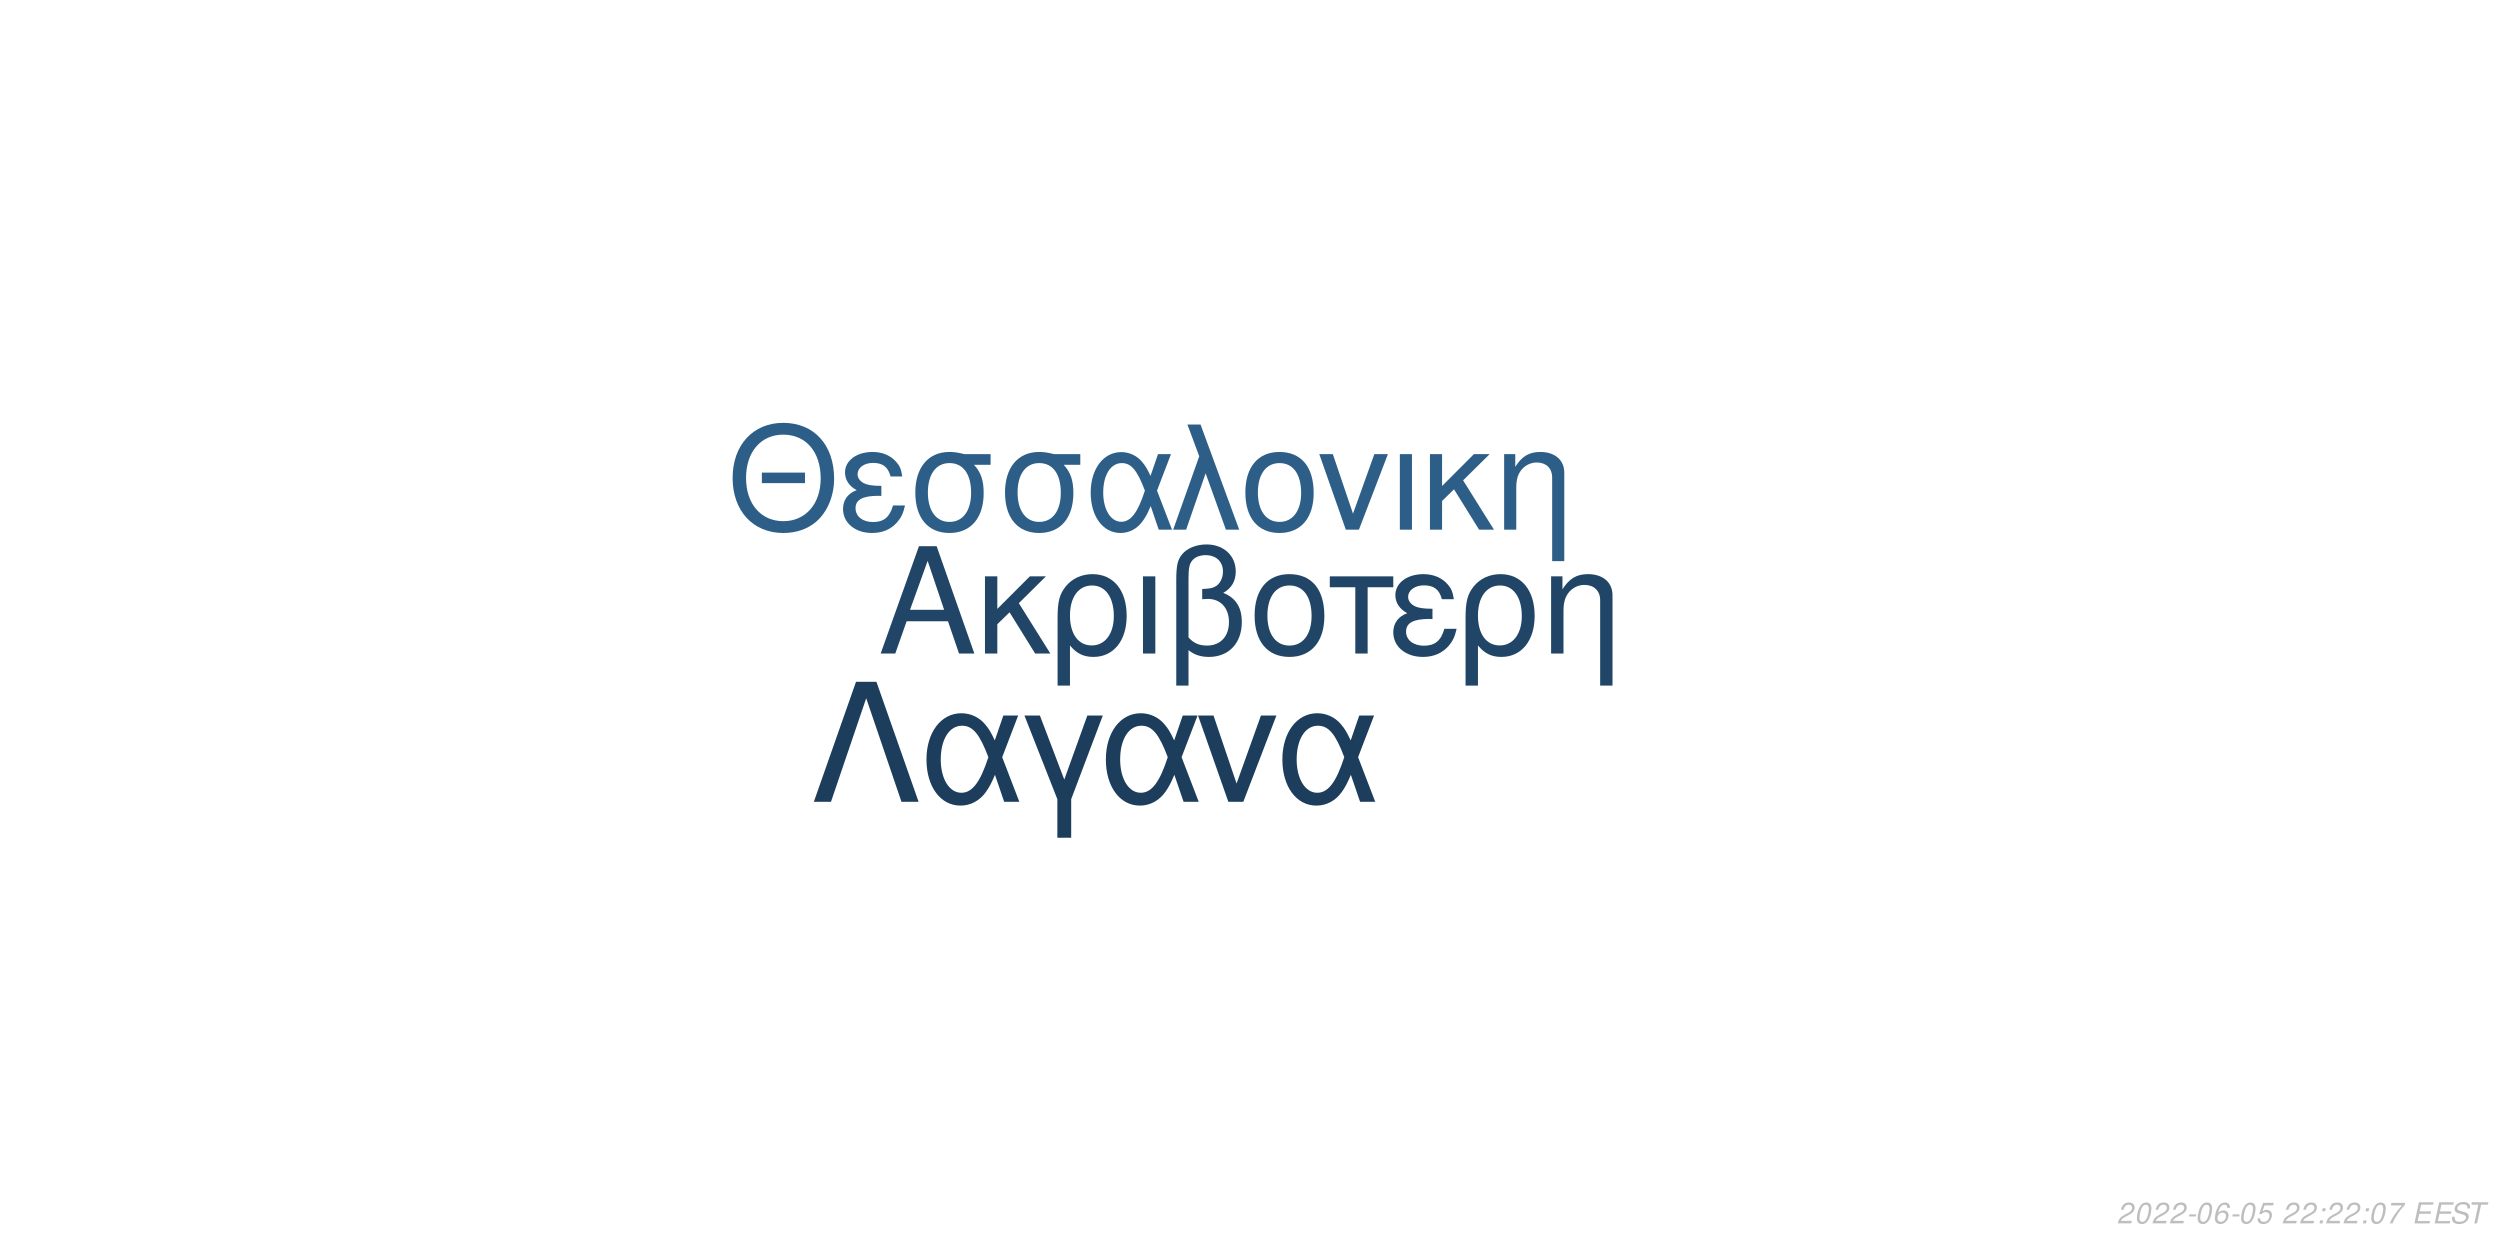
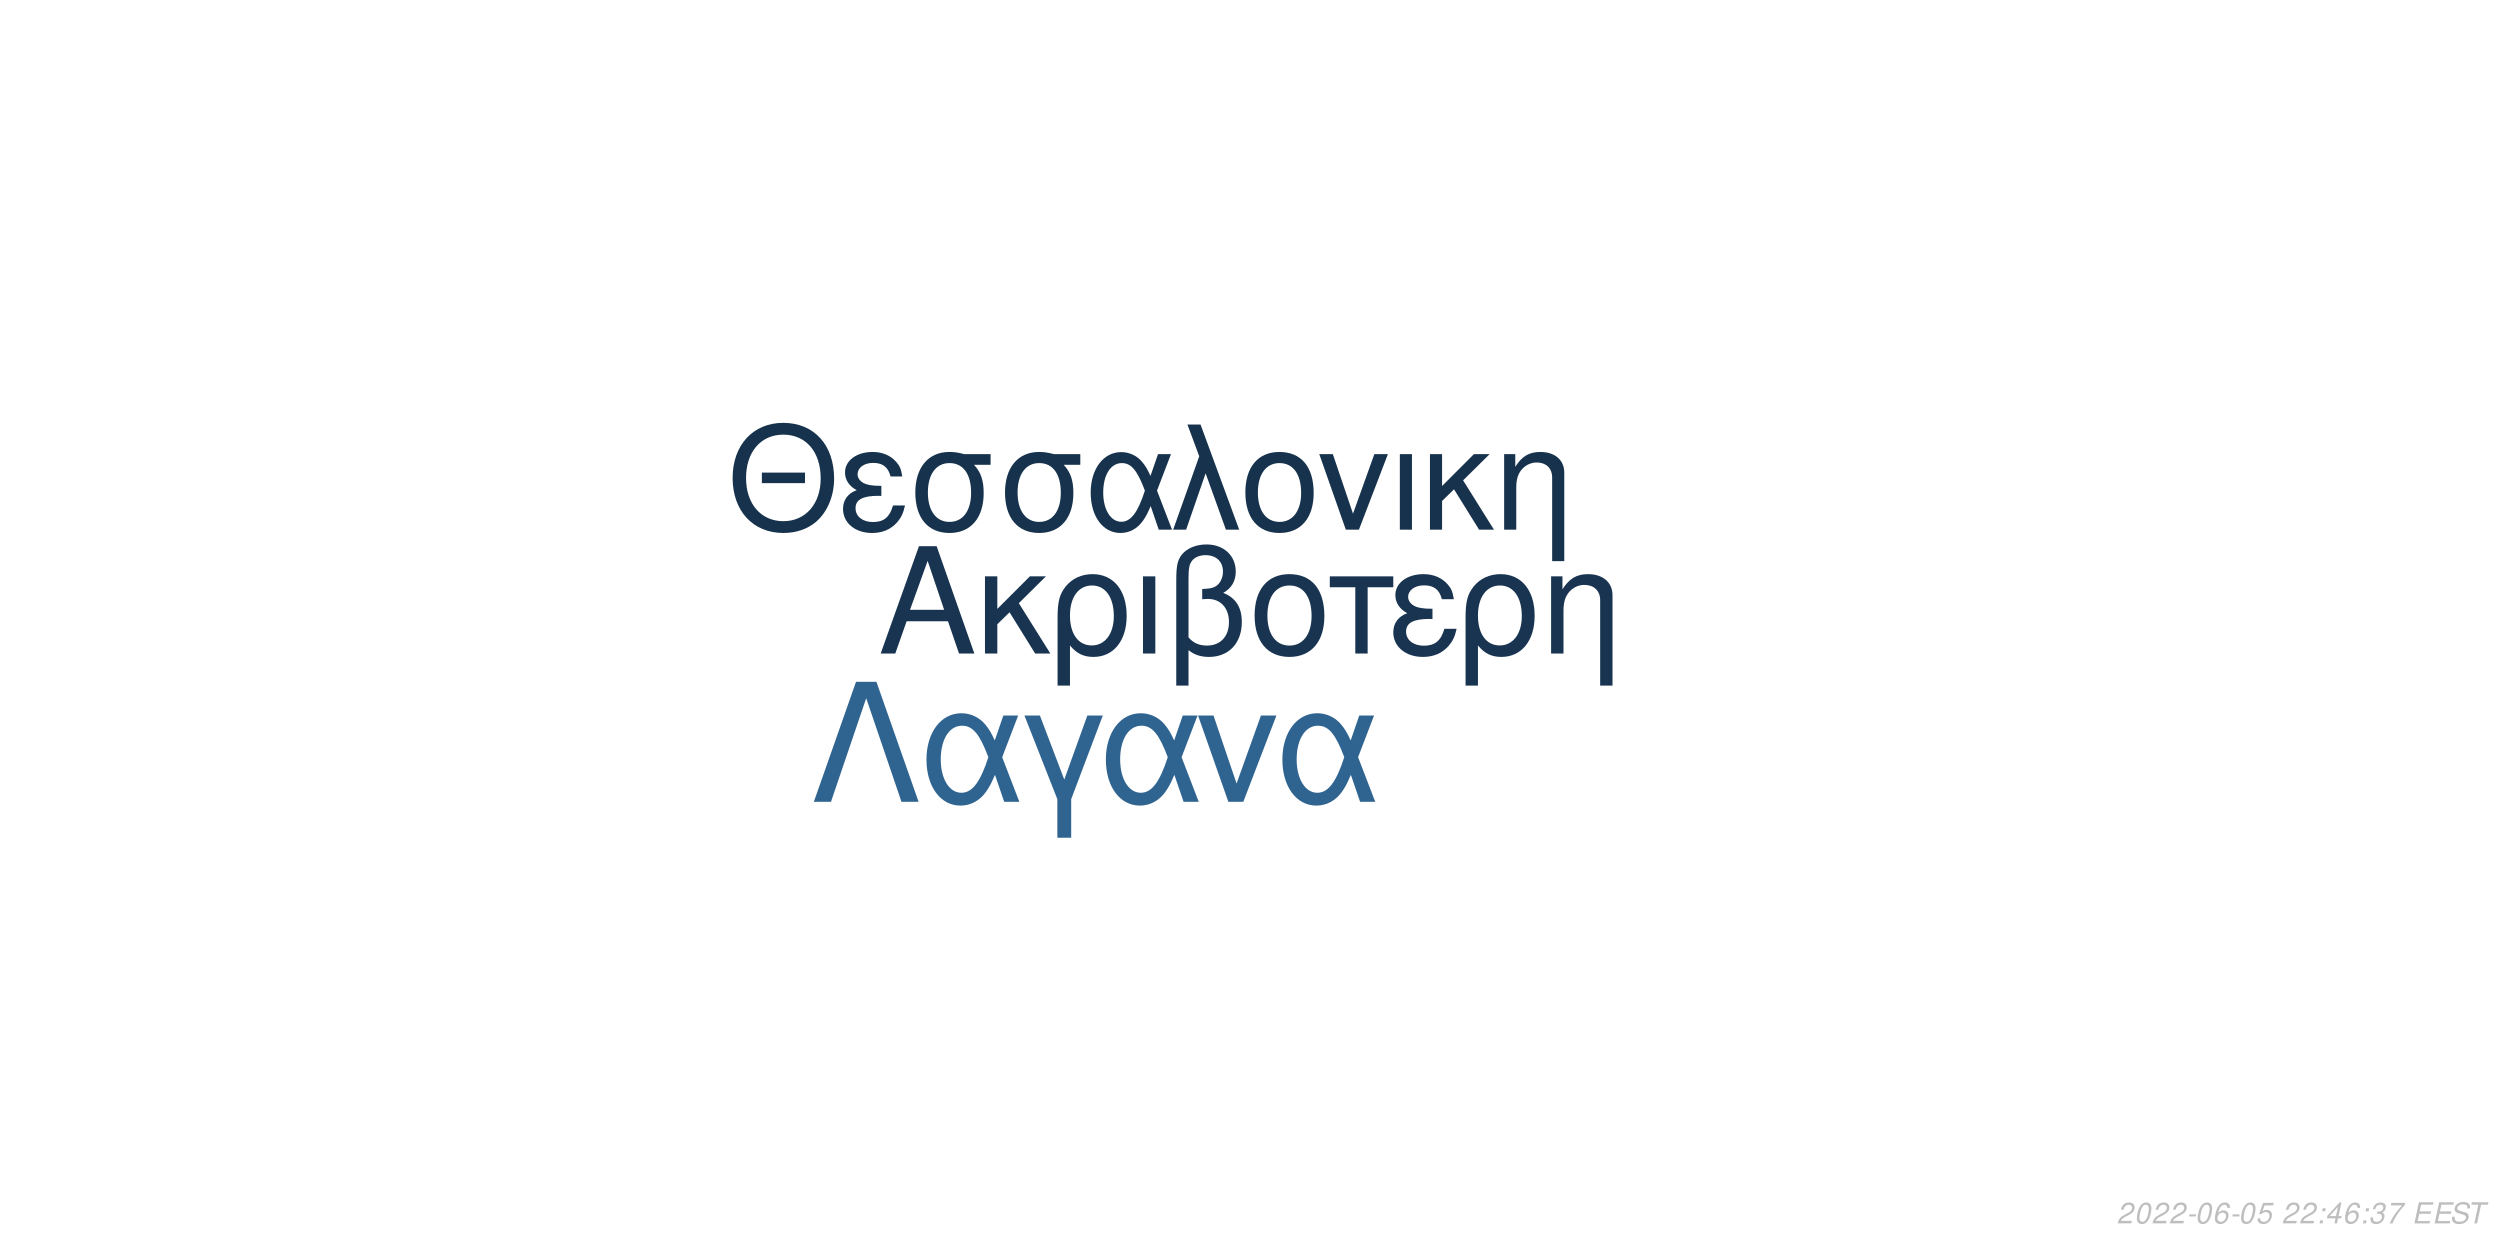
<svg xmlns="http://www.w3.org/2000/svg" xmlns:xlink="http://www.w3.org/1999/xlink" width="864pt" height="432pt" viewBox="0 0 864 432" version="1.1">
  <defs>
    <g>
      <symbol overflow="visible" id="glyph0-0">
        <path style="stroke:none;" d="" />
      </symbol>
      <symbol overflow="visible" id="glyph0-1">
        <path style="stroke:none;" d="M 24.125 -11.141 L 27.938 0 L 33.234 0 L 20.203 -37.094 L 14.094 -37.094 L 0.859 0 L 5.906 0 L 9.828 -11.141 Z M 22.797 -15.109 L 11 -15.109 L 17.094 -32.016 Z M 22.797 -15.109 " />
      </symbol>
      <symbol overflow="visible" id="glyph0-2">
        <path style="stroke:none;" d="M 7.172 -15.422 L 7.172 -26.672 L 2.906 -26.672 L 2.906 0 L 7.172 0 L 7.172 -10.125 L 11.406 -14.25 L 20.25 0 L 25.5 0 L 14.609 -17.406 L 23.969 -26.672 L 18.422 -26.672 Z M 7.172 -15.422 " />
      </symbol>
      <symbol overflow="visible" id="glyph0-3">
        <path style="stroke:none;" d="M 3 11.094 L 7.281 11.094 L 7.281 -2.797 C 9.516 -0.047 11.953 1.172 15.375 1.172 C 22.344 1.172 26.875 -4.422 26.875 -13.031 C 26.875 -21.891 22.297 -27.438 15.062 -27.438 C 11.297 -27.438 7.984 -25.906 5.797 -23.156 C 3.672 -20.516 3 -17.969 3 -12.359 Z M 14.906 -23.516 C 19.547 -23.516 22.438 -19.438 22.438 -12.922 C 22.438 -6.812 19.391 -2.797 14.812 -2.797 C 10.172 -2.797 7.281 -6.766 7.281 -13.125 C 7.281 -19.484 10.234 -23.516 14.906 -23.516 Z M 14.906 -23.516 " />
      </symbol>
      <symbol overflow="visible" id="glyph0-4">
        <path style="stroke:none;" d="M 3.516 0 L 7.781 0 L 7.781 -26.672 L 3.516 -26.672 Z M 3.516 0 " />
      </symbol>
      <symbol overflow="visible" id="glyph0-5">
        <path style="stroke:none;" d="M 4.016 11.094 L 8.25 11.094 L 8.25 -1.172 C 10.172 0.406 12.422 1.172 15.312 1.172 C 22.188 1.172 26.672 -3.609 26.672 -10.891 C 26.672 -15.984 24.578 -19.234 20.25 -20.969 C 23.109 -22.547 24.578 -25.031 24.578 -28.344 C 24.578 -33.844 20.406 -37.703 14.453 -37.703 C 10.938 -37.703 7.734 -36.391 6 -34.25 C 4.484 -32.422 4.016 -30.328 4.016 -25.391 Z M 8.25 -25.656 C 8.25 -29.359 8.5 -30.844 9.469 -32.062 C 10.375 -33.281 12.156 -34 14.094 -34 C 17.812 -34 20.156 -31.812 20.156 -28.297 C 20.156 -25.953 18.984 -23.812 17.297 -23.047 C 16.281 -22.547 15.469 -22.438 12.984 -22.297 L 12.984 -18.781 C 13.734 -18.828 14.344 -18.875 14.969 -18.875 C 19.344 -18.875 22.234 -15.719 22.234 -10.891 C 22.234 -5.906 19.281 -2.75 14.656 -2.75 C 11.953 -2.75 9.922 -3.609 8.25 -5.594 Z M 8.25 -25.656 " />
      </symbol>
      <symbol overflow="visible" id="glyph0-6">
        <path style="stroke:none;" d="M 14.094 -27.438 C 6.562 -27.438 2.094 -22.094 2.094 -13.125 C 2.094 -4.125 6.562 1.172 14.141 1.172 C 21.672 1.172 26.203 -4.172 26.203 -12.922 C 26.203 -22.188 21.828 -27.438 14.094 -27.438 Z M 14.141 -23.516 C 18.938 -23.516 21.781 -19.594 21.781 -12.984 C 21.781 -6.672 18.828 -2.75 14.141 -2.75 C 9.422 -2.75 6.516 -6.672 6.516 -13.125 C 6.516 -19.594 9.422 -23.516 14.141 -23.516 Z M 14.141 -23.516 " />
      </symbol>
      <symbol overflow="visible" id="glyph0-7">
        <path style="stroke:none;" d="M 7.891 0 L 12.156 0 L 12.156 -22.906 L 21.016 -22.906 L 21.016 -26.672 L -0.922 -26.672 L -0.922 -22.906 L 7.891 -22.906 Z M 7.891 0 " />
      </symbol>
      <symbol overflow="visible" id="glyph0-8">
        <path style="stroke:none;" d="M 14.562 -15.469 C 11.344 -15.469 9.562 -15.781 8.297 -16.438 C 6.922 -17.203 6.156 -18.328 6.156 -19.547 C 6.156 -21.891 8.453 -23.562 11.656 -23.562 C 15.062 -23.562 16.953 -22.094 17.812 -18.781 L 21.938 -18.781 C 21.578 -21.266 21.062 -22.5 19.797 -23.922 C 17.812 -26.203 14.906 -27.438 11.453 -27.438 C 5.797 -27.438 1.734 -24.375 1.734 -20.203 C 1.734 -17.609 3.156 -15.375 5.859 -13.938 C 2.797 -12.875 1.016 -10.484 1.016 -7.328 C 1.016 -2.391 5.297 1.172 11.25 1.172 C 14.969 1.172 17.906 -0.109 20.156 -2.641 C 21.578 -4.328 22.297 -5.797 22.906 -8.547 L 18.672 -8.547 C 17.5 -4.422 15.422 -2.703 11.609 -2.703 C 7.938 -2.703 5.438 -4.688 5.438 -7.578 C 5.438 -10.578 7.938 -11.953 13.484 -11.953 C 13.641 -11.953 14.094 -11.953 14.562 -11.906 Z M 14.562 -15.469 " />
      </symbol>
      <symbol overflow="visible" id="glyph0-9">
        <path style="stroke:none;" d="M 3.562 -26.672 L 3.562 0 L 7.844 0 L 7.844 -14.703 C 7.844 -17.906 8.5 -19.891 10.031 -21.531 C 11.406 -22.953 13.188 -23.719 15.062 -23.719 C 18.375 -23.719 20.516 -21.672 20.516 -18.469 L 20.516 11.094 L 24.781 11.094 L 24.781 -20.156 C 24.781 -24.578 21.469 -27.438 16.328 -27.438 C 12.359 -27.438 9.828 -25.906 7.484 -22.188 L 7.484 -26.672 Z M 3.562 -26.672 " />
      </symbol>
      <symbol overflow="visible" id="glyph1-0">
        <path style="stroke:none;" d="" />
      </symbol>
      <symbol overflow="visible" id="glyph1-1">
        <path style="stroke:none;" d="M 26.859 -19.734 L 11.953 -19.734 L 11.953 -16.094 L 26.859 -16.094 Z M 19.328 -36.922 C 8.922 -36.922 1.844 -29.25 1.844 -17.891 C 1.844 -6.484 8.875 1.141 19.391 1.141 C 23.812 1.141 27.703 -0.203 30.641 -2.688 C 34.578 -6.031 36.922 -11.656 36.922 -17.594 C 36.922 -29.297 30 -36.922 19.328 -36.922 Z M 19.328 -32.844 C 27.203 -32.844 32.281 -26.906 32.281 -17.688 C 32.281 -8.922 27.062 -2.938 19.391 -2.938 C 11.609 -2.938 6.484 -8.922 6.484 -17.891 C 6.484 -26.859 11.609 -32.844 19.328 -32.844 Z M 19.328 -32.844 " />
      </symbol>
      <symbol overflow="visible" id="glyph1-2">
        <path style="stroke:none;" d="M 14.25 -15.141 C 11.109 -15.141 9.375 -15.453 8.125 -16.094 C 6.781 -16.844 6.031 -17.938 6.031 -19.141 C 6.031 -21.422 8.266 -23.078 11.406 -23.078 C 14.75 -23.078 16.594 -21.625 17.438 -18.391 L 21.469 -18.391 C 21.125 -20.828 20.625 -22.031 19.391 -23.422 C 17.438 -25.656 14.594 -26.859 11.219 -26.859 C 5.688 -26.859 1.688 -23.875 1.688 -19.781 C 1.688 -17.234 3.094 -15.047 5.734 -13.656 C 2.734 -12.609 1 -10.266 1 -7.172 C 1 -2.344 5.188 1.141 11.016 1.141 C 14.656 1.141 17.547 -0.094 19.734 -2.594 C 21.125 -4.234 21.828 -5.688 22.422 -8.375 L 18.281 -8.375 C 17.141 -4.328 15.094 -2.641 11.359 -2.641 C 7.766 -2.641 5.328 -4.578 5.328 -7.422 C 5.328 -10.359 7.766 -11.703 13.203 -11.703 C 13.359 -11.703 13.797 -11.703 14.25 -11.656 Z M 14.25 -15.141 " />
      </symbol>
      <symbol overflow="visible" id="glyph1-3">
        <path style="stroke:none;" d="M 29 -26.109 L 19.938 -26.109 C 17.594 -26.703 16.438 -26.859 14.703 -26.859 C 7.469 -26.859 2.984 -21.469 2.984 -12.859 C 2.984 -4.031 7.375 1.141 14.797 1.141 C 22.172 1.141 26.609 -4.078 26.609 -12.656 C 26.609 -17.047 25.656 -19.828 23.266 -22.422 L 29 -22.422 Z M 14.797 -23.016 C 19.531 -23.016 22.266 -19.234 22.266 -12.75 C 22.266 -6.531 19.438 -2.688 14.797 -2.688 C 10.172 -2.688 7.328 -6.531 7.328 -12.859 C 7.328 -19.188 10.172 -23.016 14.797 -23.016 Z M 14.797 -23.016 " />
      </symbol>
      <symbol overflow="visible" id="glyph1-4">
        <path style="stroke:none;" d="M 29.344 -26.109 L 24.859 -26.109 L 22.266 -18.578 C 21.125 -21.031 20.484 -22.125 19.328 -23.469 C 17.547 -25.609 14.906 -26.812 12.156 -26.812 C 5.984 -26.812 1.594 -20.984 1.594 -12.812 C 1.594 -4.578 5.828 1.141 11.906 1.141 C 14.953 1.141 17.734 -0.344 19.625 -3.047 C 20.672 -4.531 21.281 -5.688 22.328 -8.172 L 25.109 0 L 29.703 0 L 24.516 -13.5 Z M 20.328 -13.5 C 17.891 -5.922 15.453 -2.734 12.156 -2.734 C 8.516 -2.734 5.922 -6.922 5.922 -12.812 C 5.922 -18.938 8.516 -23.016 12.359 -23.016 C 15.594 -23.016 17.688 -20.531 20.328 -13.5 Z M 20.328 -13.5 " />
      </symbol>
      <symbol overflow="visible" id="glyph1-5">
        <path style="stroke:none;" d="M 1.094 0 L 5.578 0 L 12.312 -19.484 L 19.328 0 L 23.922 0 L 10.562 -36.328 L 6.031 -36.328 L 10.109 -25.359 Z M 1.094 0 " />
      </symbol>
      <symbol overflow="visible" id="glyph1-6">
        <path style="stroke:none;" d="M 13.797 -26.859 C 6.422 -26.859 2.047 -21.625 2.047 -12.859 C 2.047 -4.031 6.422 1.141 13.859 1.141 C 21.234 1.141 25.656 -4.078 25.656 -12.656 C 25.656 -21.719 21.375 -26.859 13.797 -26.859 Z M 13.859 -23.016 C 18.531 -23.016 21.328 -19.188 21.328 -12.703 C 21.328 -6.531 18.438 -2.688 13.859 -2.688 C 9.219 -2.688 6.375 -6.531 6.375 -12.859 C 6.375 -19.188 9.219 -23.016 13.859 -23.016 Z M 13.859 -23.016 " />
      </symbol>
      <symbol overflow="visible" id="glyph1-7">
        <path style="stroke:none;" d="M 14.297 0 L 24.312 -26.109 L 19.625 -26.109 L 12.25 -5.531 L 5.281 -26.109 L 0.594 -26.109 L 9.766 0 Z M 14.297 0 " />
      </symbol>
      <symbol overflow="visible" id="glyph1-8">
        <path style="stroke:none;" d="M 3.438 0 L 7.625 0 L 7.625 -26.109 L 3.438 -26.109 Z M 3.438 0 " />
      </symbol>
      <symbol overflow="visible" id="glyph1-9">
        <path style="stroke:none;" d="M 7.031 -15.094 L 7.031 -26.109 L 2.844 -26.109 L 2.844 0 L 7.031 0 L 7.031 -9.922 L 11.156 -13.953 L 19.828 0 L 24.969 0 L 14.297 -17.047 L 23.469 -26.109 L 18.031 -26.109 Z M 7.031 -15.094 " />
      </symbol>
      <symbol overflow="visible" id="glyph1-10">
        <path style="stroke:none;" d="M 3.484 -26.109 L 3.484 0 L 7.672 0 L 7.672 -14.406 C 7.672 -17.547 8.328 -19.484 9.812 -21.078 C 11.156 -22.469 12.906 -23.219 14.75 -23.219 C 17.984 -23.219 20.078 -21.234 20.078 -18.094 L 20.078 10.859 L 24.266 10.859 L 24.266 -19.734 C 24.266 -24.062 21.031 -26.859 16 -26.859 C 12.109 -26.859 9.609 -25.359 7.328 -21.719 L 7.328 -26.109 Z M 3.484 -26.109 " />
      </symbol>
      <symbol overflow="visible" id="glyph2-0">
        <path style="stroke:none;" d="" />
      </symbol>
      <symbol overflow="visible" id="glyph2-1">
        <path style="stroke:none;" d="M 22.531 -41.484 L 15.484 -41.484 L 0.906 0 L 6.828 0 L 19 -35.797 L 31.188 0 L 37.109 0 Z M 22.531 -41.484 " />
      </symbol>
      <symbol overflow="visible" id="glyph2-2">
        <path style="stroke:none;" d="M 33.516 -29.812 L 28.391 -29.812 L 25.438 -21.219 C 24.125 -24.016 23.391 -25.266 22.078 -26.797 C 20.031 -29.25 17.016 -30.609 13.891 -30.609 C 6.828 -30.609 1.828 -23.953 1.828 -14.625 C 1.828 -5.234 6.656 1.312 13.594 1.312 C 17.078 1.312 20.266 -0.391 22.422 -3.469 C 23.609 -5.172 24.297 -6.484 25.5 -9.328 L 28.688 0 L 33.922 0 L 28 -15.422 Z M 23.219 -15.422 C 20.422 -6.766 17.641 -3.125 13.891 -3.125 C 9.734 -3.125 6.766 -7.906 6.766 -14.625 C 6.766 -21.625 9.734 -26.297 14.109 -26.297 C 17.812 -26.297 20.203 -23.453 23.219 -15.422 Z M 23.219 -15.422 " />
      </symbol>
      <symbol overflow="visible" id="glyph2-3">
        <path style="stroke:none;" d="M 12.062 12.406 L 16.844 12.406 L 16.844 -0.906 L 27.766 -29.812 L 22.422 -29.812 L 14.453 -7.688 L 6.031 -29.812 L 0.688 -29.812 L 12.062 -0.906 Z M 12.062 12.406 " />
      </symbol>
      <symbol overflow="visible" id="glyph2-4">
        <path style="stroke:none;" d="M 16.328 0 L 27.766 -29.812 L 22.422 -29.812 L 14 -6.312 L 6.031 -29.812 L 0.688 -29.812 L 11.156 0 Z M 16.328 0 " />
      </symbol>
      <symbol overflow="visible" id="glyph3-0">
        <path style="stroke:none;" d="" />
      </symbol>
      <symbol overflow="visible" id="glyph3-1">
        <path style="stroke:none;" d="M 5.234 -0.875 L 1.469 -0.875 C 1.641 -1.375 2.203 -1.891 3.109 -2.344 L 4.234 -2.938 C 5.562 -3.625 6.219 -4.469 6.219 -5.484 C 6.219 -5.938 6.062 -6.359 5.797 -6.656 C 5.469 -7.047 4.984 -7.234 4.312 -7.234 C 2.766 -7.234 1.891 -6.453 1.484 -4.734 L 2.375 -4.734 C 2.484 -5.188 2.609 -5.484 2.797 -5.75 C 3.094 -6.203 3.609 -6.453 4.188 -6.453 C 4.891 -6.453 5.344 -6.031 5.344 -5.375 C 5.344 -4.703 4.859 -4.094 4.016 -3.656 L 2.984 -3.125 C 1.234 -2.188 0.797 -1.656 0.344 -0.016 L 5.047 -0.016 Z M 5.234 -0.875 " />
      </symbol>
      <symbol overflow="visible" id="glyph3-2">
        <path style="stroke:none;" d="M 4.203 -7.234 C 3.375 -7.234 2.688 -6.812 2.125 -5.984 C 1.484 -5.047 0.984 -3.188 0.984 -1.734 C 0.984 -1.109 1.172 -0.562 1.484 -0.266 C 1.797 0.047 2.281 0.234 2.766 0.234 C 3.625 0.234 4.281 -0.156 4.859 -1.016 C 5.516 -1.953 6 -3.797 6 -5.266 C 6 -6.5 5.328 -7.234 4.203 -7.234 Z M 4.094 -6.453 C 4.734 -6.453 5.125 -5.984 5.125 -5.156 C 5.125 -4.203 4.781 -2.625 4.406 -1.812 C 3.984 -0.938 3.516 -0.547 2.875 -0.547 C 2.25 -0.547 1.875 -1.031 1.875 -1.828 C 1.875 -2.797 2.203 -4.344 2.594 -5.203 C 2.984 -6.047 3.453 -6.453 4.094 -6.453 Z M 4.094 -6.453 " />
      </symbol>
      <symbol overflow="visible" id="glyph3-3">
        <path style="stroke:none;" d="M 3.516 -3.125 L 1.125 -3.125 L 0.969 -2.406 L 3.359 -2.406 Z M 3.516 -3.125 " />
      </symbol>
      <symbol overflow="visible" id="glyph3-4">
        <path style="stroke:none;" d="M 6.125 -5.344 L 6.141 -5.625 C 6.141 -6.609 5.453 -7.234 4.391 -7.234 C 3.438 -7.234 2.641 -6.719 2.016 -5.703 C 1.422 -4.781 0.938 -2.953 0.938 -1.688 C 0.938 -0.516 1.688 0.234 2.859 0.234 C 3.703 0.234 4.438 -0.156 5 -0.875 C 5.406 -1.422 5.672 -2.156 5.672 -2.766 C 5.672 -3.812 4.969 -4.5 3.906 -4.5 C 3.234 -4.5 2.672 -4.234 2.094 -3.625 C 2.406 -5.375 3.234 -6.453 4.25 -6.453 C 4.703 -6.453 5.062 -6.234 5.172 -5.844 C 5.203 -5.719 5.234 -5.578 5.25 -5.344 Z M 3.656 -3.734 C 4.344 -3.734 4.797 -3.281 4.797 -2.625 C 4.797 -1.469 3.984 -0.547 2.984 -0.547 C 2.297 -0.547 1.812 -1.047 1.812 -1.766 C 1.812 -2.859 2.625 -3.734 3.656 -3.734 Z M 3.656 -3.734 " />
      </symbol>
      <symbol overflow="visible" id="glyph3-5">
        <path style="stroke:none;" d="M 6.297 -7.094 L 2.594 -7.094 L 1.234 -3.234 L 2.047 -3.234 C 2.656 -3.766 2.938 -3.906 3.531 -3.906 C 4.328 -3.906 4.797 -3.453 4.797 -2.688 C 4.797 -1.438 3.969 -0.547 2.828 -0.547 C 2.031 -0.547 1.609 -0.938 1.578 -1.734 L 0.703 -1.734 L 0.703 -1.516 C 0.703 -0.938 0.844 -0.547 1.188 -0.266 C 1.562 0.062 2.078 0.234 2.703 0.234 C 3.656 0.234 4.391 -0.156 4.984 -0.922 C 5.422 -1.5 5.672 -2.234 5.672 -2.953 C 5.672 -4 4.938 -4.672 3.812 -4.672 C 3.328 -4.672 2.906 -4.547 2.406 -4.234 L 3.109 -6.219 L 6.109 -6.219 Z M 6.297 -7.094 " />
      </symbol>
      <symbol overflow="visible" id="glyph3-6">
        <path style="stroke:none;" d="" />
      </symbol>
      <symbol overflow="visible" id="glyph3-7">
        <path style="stroke:none;" d="M 2.359 -1.031 L 1.312 -1.031 L 1.094 0 L 2.141 0 Z M 3.266 -5.234 L 2.219 -5.234 L 2 -4.203 L 3.047 -4.203 Z M 3.266 -5.234 " />
      </symbol>
      <symbol overflow="visible" id="glyph3-8">
+         <path style="stroke:none;" d="M 3.625 -1.75 L 3.266 0 L 4.141 0 L 4.516 -1.75 L 5.562 -1.75 L 5.734 -2.531 L 4.688 -2.531 L 5.688 -7.234 L 5.016 -7.234 L 0.844 -2.672 L 0.641 -1.75 Z M 3.797 -2.531 L 1.594 -2.531 L 4.469 -5.703 Z M 3.797 -2.531 " />
+       </symbol>
+       <symbol overflow="visible" id="glyph3-9">
+         <path style="stroke:none;" d="M 2.922 -3.312 C 3.125 -3.344 3.234 -3.344 3.375 -3.344 C 4.203 -3.344 4.688 -3 4.688 -2.406 C 4.688 -1.312 3.906 -0.547 2.781 -0.547 C 2.047 -0.547 1.594 -0.938 1.594 -1.562 C 1.594 -1.719 1.609 -1.844 1.656 -2.094 L 0.766 -2.094 C 0.734 -1.797 0.719 -1.641 0.719 -1.469 C 0.719 -0.375 1.406 0.234 2.641 0.234 C 3.547 0.234 4.297 -0.078 4.812 -0.656 C 5.266 -1.156 5.562 -1.875 5.562 -2.547 C 5.562 -3.125 5.344 -3.453 4.797 -3.734 C 5.641 -4.234 6.016 -4.844 6.016 -5.734 C 6.016 -6.656 5.312 -7.234 4.203 -7.234 C 3.375 -7.234 2.672 -6.938 2.188 -6.375 C 1.891 -6.031 1.703 -5.641 1.516 -4.906 L 2.391 -4.906 C 2.5 -5.359 2.594 -5.594 2.734 -5.812 C 3.047 -6.234 3.516 -6.453 4.078 -6.453 C 4.734 -6.453 5.141 -6.125 5.141 -5.578 C 5.141 -5.188 5.016 -4.797 4.797 -4.547 C 4.516 -4.234 4 -4.062 3.266 -4.062 L 3.078 -4.062 Z M 2.922 -3.312 " />
+       </symbol>
+       <symbol overflow="visible" id="glyph3-10">
        <path style="stroke:none;" d="M 6.703 -7.094 L 1.953 -7.094 L 1.766 -6.219 L 5.594 -6.219 C 3.344 -3.688 2.266 -2.109 1.375 0 L 2.344 0 C 3.031 -1.906 4.828 -4.594 6.547 -6.281 Z M 6.703 -7.094 " />
      </symbol>
-       <symbol overflow="visible" id="glyph3-9">
+       <symbol overflow="visible" id="glyph3-11">
        <path style="stroke:none;" d="M 2.547 -3.312 L 6.5 -3.312 L 6.688 -4.141 L 2.719 -4.141 L 3.219 -6.469 L 7.344 -6.469 L 7.516 -7.297 L 2.453 -7.297 L 0.906 0 L 6.125 0 L 6.297 -0.812 L 2.016 -0.812 Z M 2.547 -3.312 " />
      </symbol>
-       <symbol overflow="visible" id="glyph3-10">
+       <symbol overflow="visible" id="glyph3-12">
        <path style="stroke:none;" d="M 7.062 -5.156 C 7.125 -5.438 7.141 -5.562 7.141 -5.703 C 7.141 -6.156 6.938 -6.594 6.594 -6.891 C 6.188 -7.25 5.656 -7.406 4.875 -7.406 C 3.844 -7.406 3.047 -7.125 2.5 -6.562 C 2.094 -6.141 1.781 -5.438 1.781 -4.922 C 1.781 -4.297 2.219 -3.766 2.891 -3.562 L 4.594 -3.094 C 5.406 -2.859 5.734 -2.578 5.734 -2.094 C 5.734 -1.781 5.547 -1.406 5.266 -1.141 C 4.844 -0.766 4.266 -0.578 3.453 -0.578 C 2.328 -0.578 1.812 -0.984 1.812 -1.906 C 1.812 -2.047 1.812 -2.125 1.844 -2.312 L 0.984 -2.312 C 0.906 -2.062 0.891 -1.906 0.891 -1.688 C 0.891 -0.484 1.797 0.234 3.297 0.234 C 4.359 0.234 5.234 -0.062 5.812 -0.609 C 6.344 -1.078 6.688 -1.797 6.688 -2.375 C 6.688 -2.641 6.609 -2.906 6.453 -3.156 C 6.234 -3.5 5.938 -3.703 5.469 -3.828 L 3.75 -4.312 C 2.984 -4.547 2.734 -4.734 2.734 -5.188 C 2.734 -5.547 2.875 -5.844 3.188 -6.109 C 3.547 -6.438 4.031 -6.594 4.703 -6.594 C 5.266 -6.594 5.688 -6.484 5.906 -6.297 C 6.094 -6.125 6.219 -5.797 6.219 -5.516 C 6.219 -5.422 6.203 -5.344 6.188 -5.156 Z M 7.062 -5.156 " />
      </symbol>
-       <symbol overflow="visible" id="glyph3-11">
+       <symbol overflow="visible" id="glyph3-13">
        <path style="stroke:none;" d="M 4.938 -6.469 L 7.312 -6.469 L 7.484 -7.297 L 1.75 -7.297 L 1.578 -6.469 L 3.984 -6.469 L 2.609 0 L 3.547 0 Z M 4.938 -6.469 " />
      </symbol>
    </g>
  </defs>
  <g id="surface1">
    <rect x="0" y="0" width="864" height="432" style="fill:rgb(100%,100%,100%);fill-opacity:1;stroke:none;" />
-     <g style="fill:rgb(12.549%,27.059%,40%);fill-opacity:1;">
+     <g style="fill:rgb(9.412%,20.392%,31.373%);fill-opacity:1;">
      <use xlink:href="#glyph0-1" x="303.5" y="225.861" />
      <use xlink:href="#glyph0-2" x="337.5" y="225.861" />
      <use xlink:href="#glyph0-3" x="362.5" y="225.861" />
      <use xlink:href="#glyph0-4" x="391.5" y="225.861" />
      <use xlink:href="#glyph0-5" x="402.5" y="225.861" />
      <use xlink:href="#glyph0-6" x="431.5" y="225.861" />
      <use xlink:href="#glyph0-7" x="460.5" y="225.861" />
      <use xlink:href="#glyph0-8" x="480.5" y="225.861" />
      <use xlink:href="#glyph0-3" x="503.5" y="225.861" />
      <use xlink:href="#glyph0-9" x="532.5" y="225.861" />
    </g>
-     <g style="fill:rgb(17.647%,36.863%,53.333%);fill-opacity:1;">
+     <g style="fill:rgb(9.02%,19.608%,29.804%);fill-opacity:1;">
      <use xlink:href="#glyph1-1" x="251.348" y="183.058" />
      <use xlink:href="#glyph1-2" x="290.348" y="183.058" />
      <use xlink:href="#glyph1-3" x="313.348" y="183.058" />
      <use xlink:href="#glyph1-3" x="344.348" y="183.058" />
      <use xlink:href="#glyph1-4" x="375.348" y="183.058" />
      <use xlink:href="#glyph1-5" x="404.348" y="183.058" />
      <use xlink:href="#glyph1-6" x="428.348" y="183.058" />
      <use xlink:href="#glyph1-7" x="455.348" y="183.058" />
      <use xlink:href="#glyph1-8" x="480.348" y="183.058" />
      <use xlink:href="#glyph1-9" x="491.348" y="183.058" />
      <use xlink:href="#glyph1-10" x="516.348" y="183.058" />
    </g>
-     <g style="fill:rgb(10.98%,23.922%,36.078%);fill-opacity:1;">
+     <g style="fill:rgb(18.824%,39.216%,56.471%);fill-opacity:1;">
      <use xlink:href="#glyph2-1" x="280.359" y="277.105" />
      <use xlink:href="#glyph2-2" x="318.359" y="277.105" />
      <use xlink:href="#glyph2-3" x="353.359" y="277.105" />
      <use xlink:href="#glyph2-2" x="380.359" y="277.105" />
      <use xlink:href="#glyph2-4" x="413.359" y="277.105" />
      <use xlink:href="#glyph2-2" x="441.359" y="277.105" />
    </g>
    <g style="fill:rgb(74.51%,74.51%,74.51%);fill-opacity:1;">
      <use xlink:href="#glyph3-1" x="731.52" y="422.81" />
      <use xlink:href="#glyph3-2" x="737.52" y="422.81" />
      <use xlink:href="#glyph3-1" x="743.52" y="422.81" />
      <use xlink:href="#glyph3-1" x="749.52" y="422.81" />
      <use xlink:href="#glyph3-3" x="755.52" y="422.81" />
      <use xlink:href="#glyph3-2" x="758.52" y="422.81" />
      <use xlink:href="#glyph3-4" x="764.52" y="422.81" />
      <use xlink:href="#glyph3-3" x="770.52" y="422.81" />
      <use xlink:href="#glyph3-2" x="773.52" y="422.81" />
      <use xlink:href="#glyph3-5" x="779.52" y="422.81" />
      <use xlink:href="#glyph3-6" x="785.52" y="422.81" />
      <use xlink:href="#glyph3-1" x="788.52" y="422.81" />
      <use xlink:href="#glyph3-1" x="794.52" y="422.81" />
      <use xlink:href="#glyph3-7" x="800.52" y="422.81" />
-       <use xlink:href="#glyph3-1" x="803.52" y="422.81" />
-       <use xlink:href="#glyph3-1" x="809.52" y="422.81" />
+       <use xlink:href="#glyph3-8" x="803.52" y="422.81" />
+       <use xlink:href="#glyph3-4" x="809.52" y="422.81" />
      <use xlink:href="#glyph3-7" x="815.52" y="422.81" />
-       <use xlink:href="#glyph3-2" x="818.52" y="422.81" />
-       <use xlink:href="#glyph3-8" x="824.52" y="422.81" />
+       <use xlink:href="#glyph3-9" x="818.52" y="422.81" />
+       <use xlink:href="#glyph3-10" x="824.52" y="422.81" />
      <use xlink:href="#glyph3-6" x="830.52" y="422.81" />
-       <use xlink:href="#glyph3-9" x="833.52" y="422.81" />
-       <use xlink:href="#glyph3-9" x="840.52" y="422.81" />
-       <use xlink:href="#glyph3-10" x="846.52" y="422.81" />
-       <use xlink:href="#glyph3-11" x="852.52" y="422.81" />
+       <use xlink:href="#glyph3-11" x="833.52" y="422.81" />
+       <use xlink:href="#glyph3-11" x="840.52" y="422.81" />
+       <use xlink:href="#glyph3-12" x="846.52" y="422.81" />
+       <use xlink:href="#glyph3-13" x="852.52" y="422.81" />
    </g>
  </g>
</svg>
